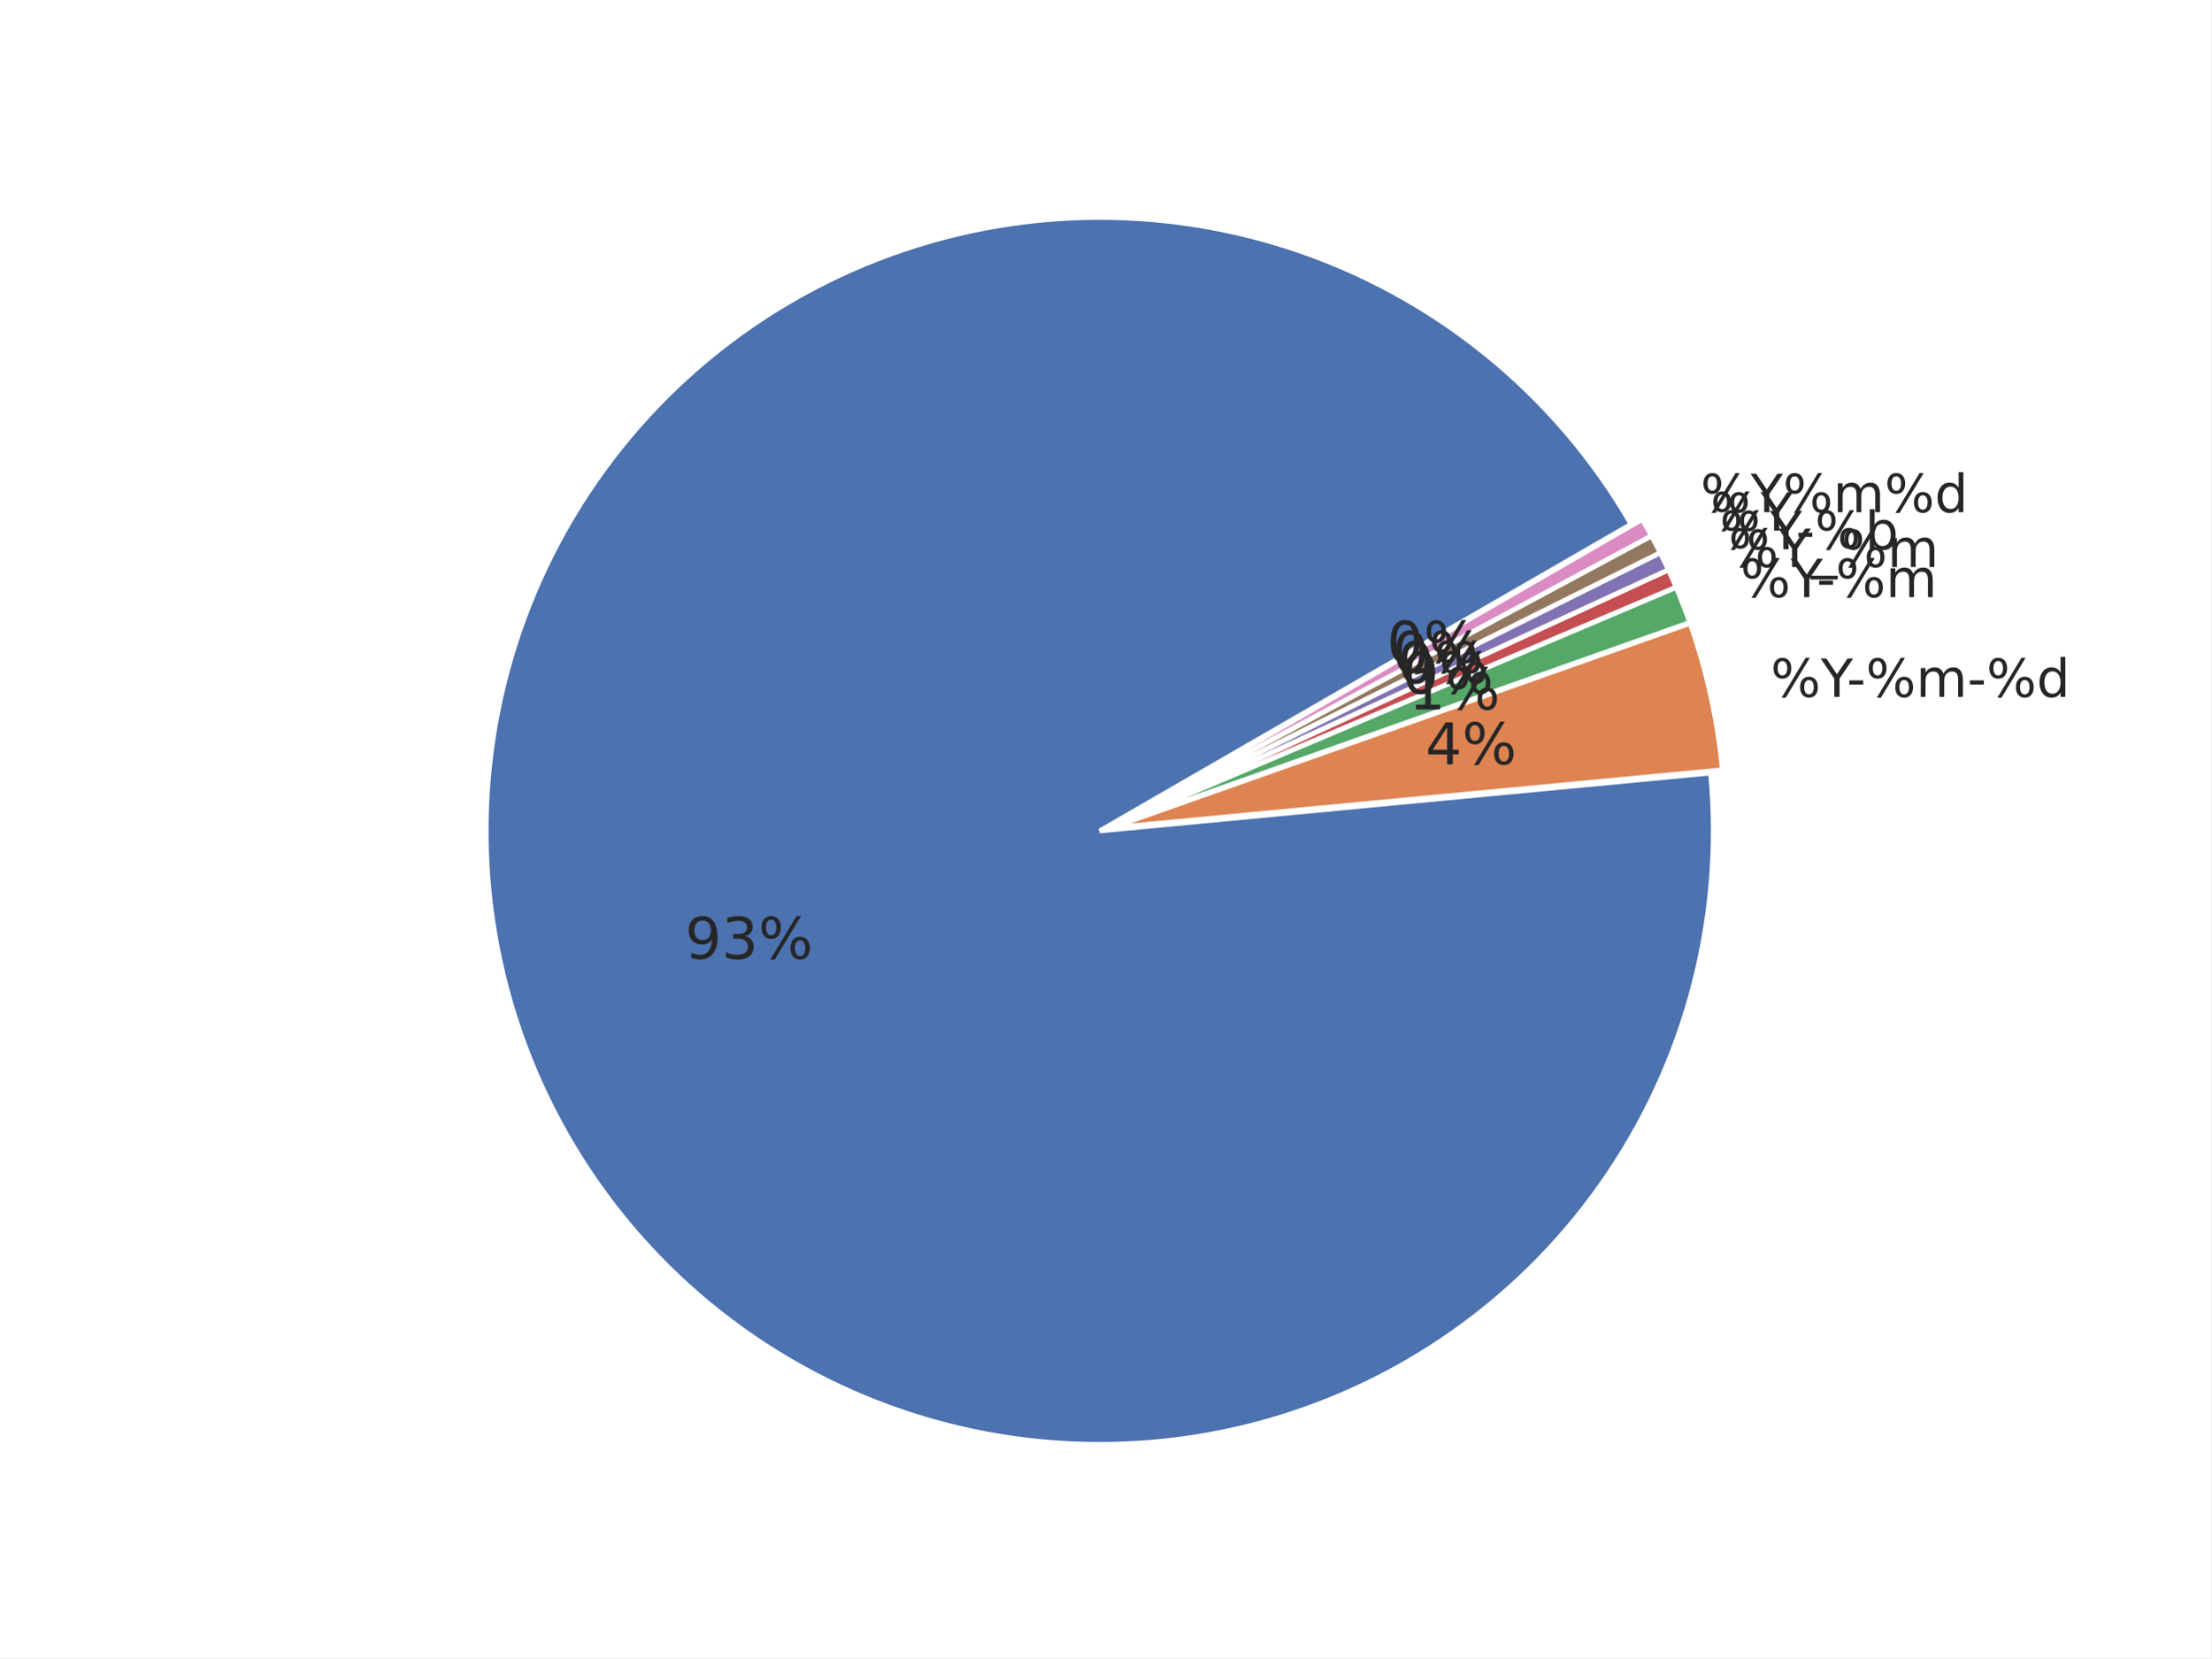
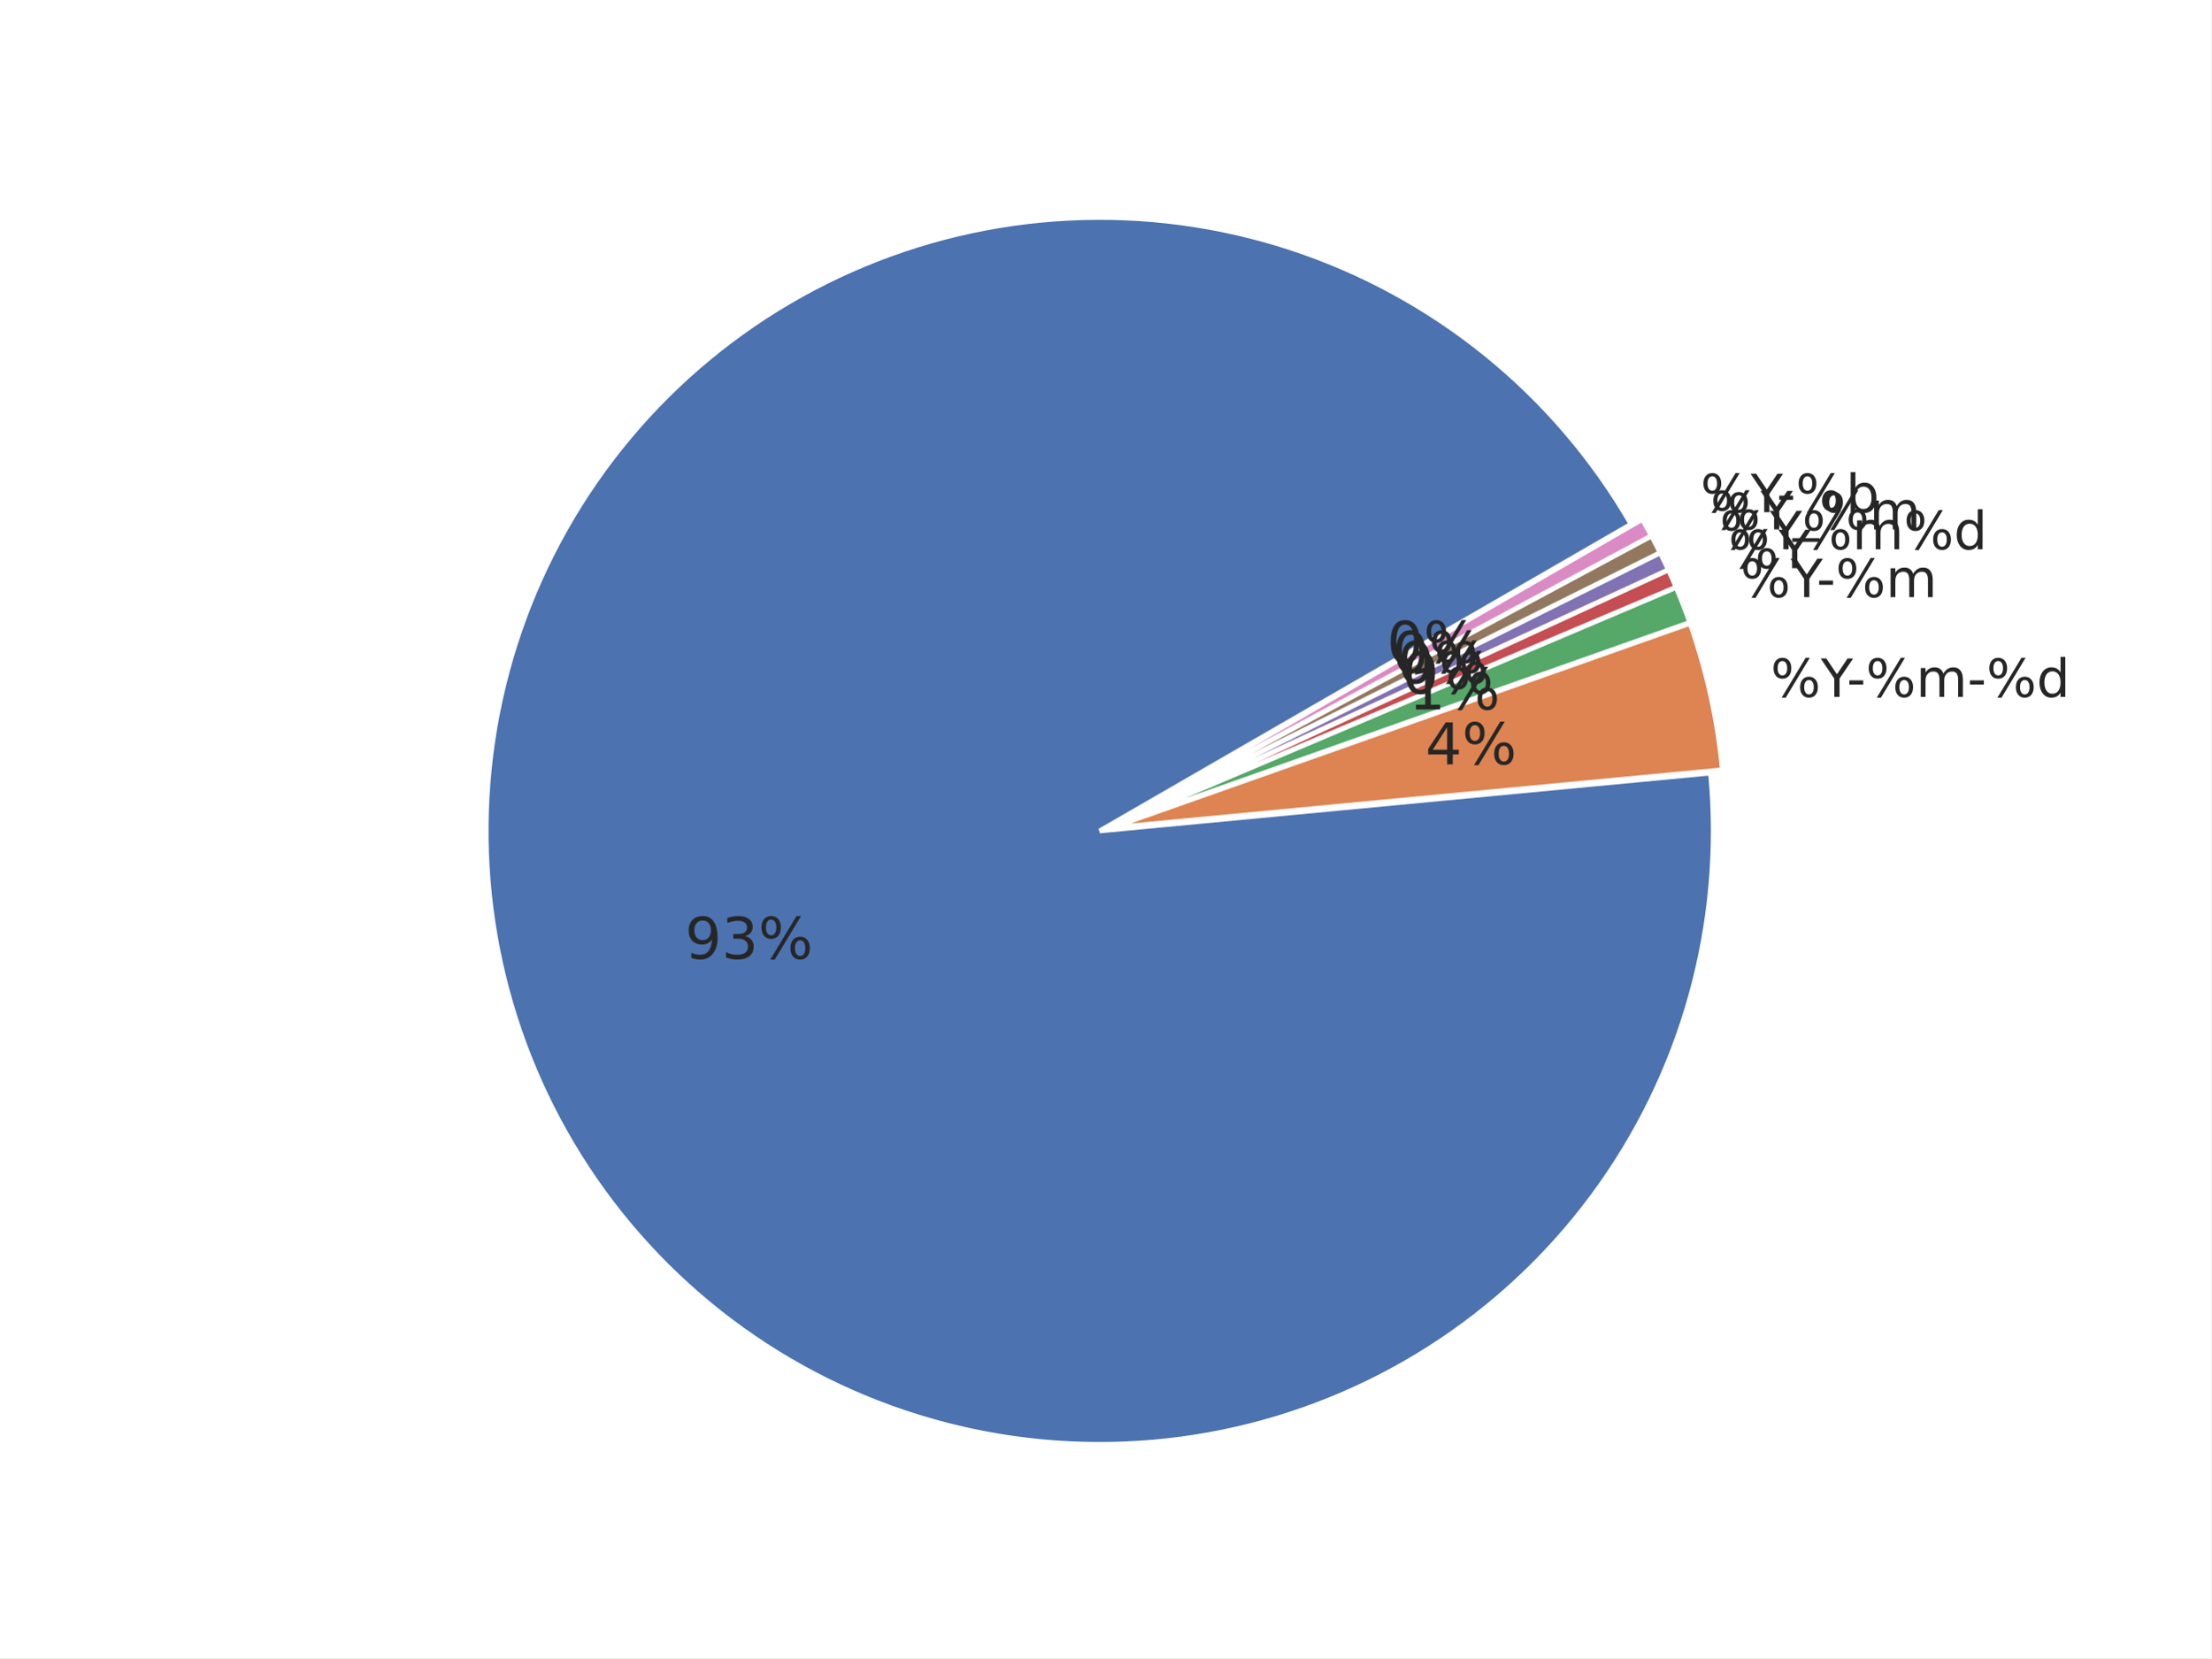
<svg xmlns="http://www.w3.org/2000/svg" xmlns:xlink="http://www.w3.org/1999/xlink" width="460.8pt" height="345.6pt" viewBox="0 0 460.8 345.6" version="1.1">
  <defs>
    <style type="text/css">*{stroke-linejoin: round; stroke-linecap: butt}</style>
  </defs>
  <g id="figure_1">
    <g id="patch_1">
      <path d="M 0 345.6  L 460.8 345.6  L 460.8 0  L 0 0  z " style="fill: #ffffff" />
    </g>
    <g id="axes_1">
      <g id="matplotlib.axis_1" />
      <g id="matplotlib.axis_2" />
      <g id="patch_2">
        <path d="M 339.922 109.253  C 332.103 95.709 321.865 83.715 309.718 73.865  C 297.571 64.016 283.719 56.478 268.852 51.626  C 253.985 46.774 238.353 44.691 222.734 45.48  C 207.115 46.268 191.773 49.915 177.47 56.24  C 163.167 62.564 150.145 71.459 139.052 82.482  C 127.958 93.504 118.981 106.469 112.565 120.732  C 106.15 134.994 102.405 150.313 101.516 165.926  C 100.628 181.539 102.612 197.184 107.368 212.082  C 112.125 226.98 119.574 240.879 129.346 253.089  C 139.118 265.299 151.047 275.613 164.54 283.519  C 178.033 291.424 192.863 296.788 208.292 299.343  C 223.72 301.898 239.487 301.601 254.809 298.467  C 270.13 295.332 284.747 289.414 297.933 281.006  C 311.119 272.598 322.652 261.841 331.956 249.272  C 341.261 236.703 348.182 222.532 352.374 207.466  C 356.566 192.4 357.959 176.691 356.483 161.123  L 229.182 173.189  z " style="fill: #4c72b0; stroke: #ffffff; stroke-linejoin: miter" />
      </g>
      <g id="patch_3">
        <path d="M 358.95 160.458  C 358.457 155.254 357.645 150.085 356.519 144.981  C 355.393 139.876 353.955 134.846 352.213 129.917  L 231.649 172.525  z " style="fill: #dd8452; stroke: #ffffff; stroke-linejoin: miter" />
      </g>
      <g id="patch_4">
        <path d="M 352.157 129.73  C 351.721 128.498 351.267 127.273 350.794 126.055  C 350.322 124.837 349.83 123.627 349.32 122.424  L 231.592 172.337  z " style="fill: #55a868; stroke: #ffffff; stroke-linejoin: miter" />
      </g>
      <g id="patch_5">
        <path d="M 349.298 122.369  C 349.043 121.768 348.783 121.169 348.519 120.571  C 348.255 119.974 347.986 119.378 347.713 118.785  L 231.569 172.283  z " style="fill: #c44e52; stroke: #ffffff; stroke-linejoin: miter" />
      </g>
      <g id="patch_6">
        <path d="M 347.696 118.75  C 347.423 118.156 347.145 117.565 346.863 116.976  C 346.58 116.387 346.294 115.8 346.002 115.215  L 231.553 172.247  z " style="fill: #8172b3; stroke: #ffffff; stroke-linejoin: miter" />
      </g>
      <g id="patch_7">
        <path d="M 345.985 115.18  C 345.693 114.596 345.398 114.013 345.097 113.433  C 344.797 112.853 344.492 112.275 344.183 111.7  L 231.536 172.212  z " style="fill: #937860; stroke: #ffffff; stroke-linejoin: miter" />
      </g>
      <g id="patch_8">
        <path d="M 344.165 111.665  C 343.856 111.09 343.542 110.517 343.224 109.946  C 342.906 109.376 342.584 108.807 342.258 108.242  L 231.517 172.178  z " style="fill: #da8bc3; stroke: #ffffff; stroke-linejoin: miter" />
      </g>
      <g id="text_1">
        <g style="fill: #262626" transform="translate(142.7577 199.8359) scale(0.12 -0.12)">
          <defs>
            <path id="DejaVuSans-39" d="M 703 97  L 703 672  Q 941 559 1184 500  Q 1428 441 1663 441  Q 2288 441 2617 861  Q 2947 1281 2994 2138  Q 2813 1869 2534 1725  Q 2256 1581 1919 1581  Q 1219 1581 811 2004  Q 403 2428 403 3163  Q 403 3881 828 4315  Q 1253 4750 1959 4750  Q 2769 4750 3195 4129  Q 3622 3509 3622 2328  Q 3622 1225 3098 567  Q 2575 -91 1691 -91  Q 1453 -91 1209 -44  Q 966 3 703 97  z M 1959 2075  Q 2384 2075 2632 2365  Q 2881 2656 2881 3163  Q 2881 3666 2632 3958  Q 2384 4250 1959 4250  Q 1534 4250 1286 3958  Q 1038 3666 1038 3163  Q 1038 2656 1286 2365  Q 1534 2075 1959 2075  z " transform="scale(0.015625)" />
            <path id="DejaVuSans-33" d="M 2597 2516  Q 3050 2419 3304 2112  Q 3559 1806 3559 1356  Q 3559 666 3084 287  Q 2609 -91 1734 -91  Q 1441 -91 1130 -33  Q 819 25 488 141  L 488 750  Q 750 597 1062 519  Q 1375 441 1716 441  Q 2309 441 2620 675  Q 2931 909 2931 1356  Q 2931 1769 2642 2001  Q 2353 2234 1838 2234  L 1294 2234  L 1294 2753  L 1863 2753  Q 2328 2753 2575 2939  Q 2822 3125 2822 3475  Q 2822 3834 2567 4026  Q 2313 4219 1838 4219  Q 1578 4219 1281 4162  Q 984 4106 628 3988  L 628 4550  Q 988 4650 1302 4700  Q 1616 4750 1894 4750  Q 2613 4750 3031 4423  Q 3450 4097 3450 3541  Q 3450 3153 3228 2886  Q 3006 2619 2597 2516  z " transform="scale(0.015625)" />
            <path id="DejaVuSans-25" d="M 4653 2053  Q 4381 2053 4226 1822  Q 4072 1591 4072 1178  Q 4072 772 4226 539  Q 4381 306 4653 306  Q 4919 306 5073 539  Q 5228 772 5228 1178  Q 5228 1588 5073 1820  Q 4919 2053 4653 2053  z M 4653 2450  Q 5147 2450 5437 2106  Q 5728 1763 5728 1178  Q 5728 594 5436 251  Q 5144 -91 4653 -91  Q 4153 -91 3862 251  Q 3572 594 3572 1178  Q 3572 1766 3864 2108  Q 4156 2450 4653 2450  z M 1428 4353  Q 1159 4353 1004 4120  Q 850 3888 850 3481  Q 850 3069 1003 2837  Q 1156 2606 1428 2606  Q 1700 2606 1854 2837  Q 2009 3069 2009 3481  Q 2009 3884 1853 4118  Q 1697 4353 1428 4353  z M 4250 4750  L 4750 4750  L 1831 -91  L 1331 -91  L 4250 4750  z M 1428 4750  Q 1922 4750 2215 4408  Q 2509 4066 2509 3481  Q 2509 2891 2217 2550  Q 1925 2209 1428 2209  Q 931 2209 642 2551  Q 353 2894 353 3481  Q 353 4063 643 4406  Q 934 4750 1428 4750  z " transform="scale(0.015625)" />
          </defs>
          <use xlink:href="#DejaVuSans-39" />
          <use xlink:href="#DejaVuSans-33" transform="translate(63.62305 0)" />
          <use xlink:href="#DejaVuSans-25" transform="translate(127.2461 0)" />
        </g>
      </g>
      <g id="text_2">
        <g style="fill: #262626" transform="translate(369.006 145.2618) scale(0.11 -0.11)">
          <defs>
            <path id="DejaVuSans-59" d="M -13 4666  L 666 4666  L 1959 2747  L 3244 4666  L 3922 4666  L 2272 2222  L 2272 0  L 1638 0  L 1638 2222  L -13 4666  z " transform="scale(0.015625)" />
            <path id="DejaVuSans-2d" d="M 313 2009  L 1997 2009  L 1997 1497  L 313 1497  L 313 2009  z " transform="scale(0.015625)" />
            <path id="DejaVuSans-6d" d="M 3328 2828  Q 3544 3216 3844 3400  Q 4144 3584 4550 3584  Q 5097 3584 5394 3201  Q 5691 2819 5691 2113  L 5691 0  L 5113 0  L 5113 2094  Q 5113 2597 4934 2840  Q 4756 3084 4391 3084  Q 3944 3084 3684 2787  Q 3425 2491 3425 1978  L 3425 0  L 2847 0  L 2847 2094  Q 2847 2600 2669 2842  Q 2491 3084 2119 3084  Q 1678 3084 1418 2786  Q 1159 2488 1159 1978  L 1159 0  L 581 0  L 581 3500  L 1159 3500  L 1159 2956  Q 1356 3278 1631 3431  Q 1906 3584 2284 3584  Q 2666 3584 2933 3390  Q 3200 3197 3328 2828  z " transform="scale(0.015625)" />
            <path id="DejaVuSans-64" d="M 2906 2969  L 2906 4863  L 3481 4863  L 3481 0  L 2906 0  L 2906 525  Q 2725 213 2448 61  Q 2172 -91 1784 -91  Q 1150 -91 751 415  Q 353 922 353 1747  Q 353 2572 751 3078  Q 1150 3584 1784 3584  Q 2172 3584 2448 3432  Q 2725 3281 2906 2969  z M 947 1747  Q 947 1113 1208 752  Q 1469 391 1925 391  Q 2381 391 2643 752  Q 2906 1113 2906 1747  Q 2906 2381 2643 2742  Q 2381 3103 1925 3103  Q 1469 3103 1208 2742  Q 947 2381 947 1747  z " transform="scale(0.015625)" />
          </defs>
          <use xlink:href="#DejaVuSans-25" />
          <use xlink:href="#DejaVuSans-59" transform="translate(95.01953 0)" />
          <use xlink:href="#DejaVuSans-2d" transform="translate(144.2285 0)" />
          <use xlink:href="#DejaVuSans-25" transform="translate(180.3125 0)" />
          <use xlink:href="#DejaVuSans-6d" transform="translate(275.332 0)" />
          <use xlink:href="#DejaVuSans-2d" transform="translate(372.7441 0)" />
          <use xlink:href="#DejaVuSans-25" transform="translate(408.8281 0)" />
          <use xlink:href="#DejaVuSans-64" transform="translate(503.8477 0)" />
        </g>
      </g>
      <g id="text_3">
        <g style="fill: #262626" transform="translate(297.0525 159.3096) scale(0.12 -0.12)">
          <defs>
            <path id="DejaVuSans-34" d="M 2419 4116  L 825 1625  L 2419 1625  L 2419 4116  z M 2253 4666  L 3047 4666  L 3047 1625  L 3713 1625  L 3713 1100  L 3047 1100  L 3047 0  L 2419 0  L 2419 1100  L 313 1100  L 313 1709  L 2253 4666  z " transform="scale(0.015625)" />
          </defs>
          <use xlink:href="#DejaVuSans-34" />
          <use xlink:href="#DejaVuSans-25" transform="translate(63.62305 0)" />
        </g>
      </g>
      <g id="text_4">
        <g style="fill: #262626" transform="translate(362.7146 124.462) scale(0.11 -0.11)">
          <use xlink:href="#DejaVuSans-25" />
          <use xlink:href="#DejaVuSans-59" transform="translate(95.01953 0)" />
          <use xlink:href="#DejaVuSans-2d" transform="translate(144.2285 0)" />
          <use xlink:href="#DejaVuSans-25" transform="translate(180.3125 0)" />
          <use xlink:href="#DejaVuSans-6d" transform="translate(275.332 0)" />
        </g>
      </g>
      <g id="text_5">
        <g style="fill: #262626" transform="translate(293.595 147.8791) scale(0.12 -0.12)">
          <defs>
            <path id="DejaVuSans-31" d="M 794 531  L 1825 531  L 1825 4091  L 703 3866  L 703 4441  L 1819 4666  L 2450 4666  L 2450 531  L 3481 531  L 3481 0  L 794 0  L 794 531  z " transform="scale(0.015625)" />
          </defs>
          <use xlink:href="#DejaVuSans-31" />
          <use xlink:href="#DejaVuSans-25" transform="translate(63.62305 0)" />
        </g>
      </g>
      <g id="text_6">
-         <g style="fill: #262626" transform="translate(360.2138 118.1853) scale(0.11 -0.11)">
-           <defs>
-             <path id="DejaVuSans-5f" d="M 3263 -1063  L 3263 -1509  L -63 -1509  L -63 -1063  L 3263 -1063  z " transform="scale(0.015625)" />
-           </defs>
+         <g style="fill: #262626" transform="translate(360.2138 118.4353) scale(0.11 -0.11)">
          <use xlink:href="#DejaVuSans-25" />
          <use xlink:href="#DejaVuSans-59" transform="translate(95.01953 0)" />
-           <use xlink:href="#DejaVuSans-5f" transform="translate(156.1035 0)" />
-           <use xlink:href="#DejaVuSans-25" transform="translate(206.1035 0)" />
-           <use xlink:href="#DejaVuSans-6d" transform="translate(301.123 0)" />
        </g>
      </g>
      <g id="text_7">
        <g style="fill: #262626" transform="translate(292.2207 144.5671) scale(0.12 -0.12)">
          <defs>
            <path id="DejaVuSans-30" d="M 2034 4250  Q 1547 4250 1301 3770  Q 1056 3291 1056 2328  Q 1056 1369 1301 889  Q 1547 409 2034 409  Q 2525 409 2770 889  Q 3016 1369 3016 2328  Q 3016 3291 2770 3770  Q 2525 4250 2034 4250  z M 2034 4750  Q 2819 4750 3233 4129  Q 3647 3509 3647 2328  Q 3647 1150 3233 529  Q 2819 -91 2034 -91  Q 1250 -91 836 529  Q 422 1150 422 2328  Q 422 3509 836 4129  Q 1250 4750 2034 4750  z " transform="scale(0.015625)" />
          </defs>
          <use xlink:href="#DejaVuSans-30" />
          <use xlink:href="#DejaVuSans-25" transform="translate(63.62305 0)" />
        </g>
      </g>
      <g id="text_8">
        <g style="fill: #262626" transform="translate(358.3938 114.4842) scale(0.11 -0.11)">
-           <defs>
-             <path id="DejaVuSans-62" d="M 3116 1747  Q 3116 2381 2855 2742  Q 2594 3103 2138 3103  Q 1681 3103 1420 2742  Q 1159 2381 1159 1747  Q 1159 1113 1420 752  Q 1681 391 2138 391  Q 2594 391 2855 752  Q 3116 1113 3116 1747  z M 1159 2969  Q 1341 3281 1617 3432  Q 1894 3584 2278 3584  Q 2916 3584 3314 3078  Q 3713 2572 3713 1747  Q 3713 922 3314 415  Q 2916 -91 2278 -91  Q 1894 -91 1617 61  Q 1341 213 1159 525  L 1159 0  L 581 0  L 581 4863  L 1159 4863  L 1159 2969  z " transform="scale(0.015625)" />
-           </defs>
          <use xlink:href="#DejaVuSans-25" />
          <use xlink:href="#DejaVuSans-59" transform="translate(95.01953 0)" />
-           <use xlink:href="#DejaVuSans-2d" transform="translate(144.2285 0)" />
-           <use xlink:href="#DejaVuSans-25" transform="translate(180.3125 0)" />
-           <use xlink:href="#DejaVuSans-62" transform="translate(275.332 0)" />
+           <use xlink:href="#DejaVuSans-25" transform="translate(156.1035 0)" />
+           <use xlink:href="#DejaVuSans-6d" transform="translate(251.123 0)" />
+           <use xlink:href="#DejaVuSans-25" transform="translate(348.5352 0)" />
+           <use xlink:href="#DejaVuSans-64" transform="translate(443.5547 0)" />
        </g>
      </g>
      <g id="text_9">
        <g style="fill: #262626" transform="translate(291.2205 142.3958) scale(0.12 -0.12)">
          <use xlink:href="#DejaVuSans-30" />
          <use xlink:href="#DejaVuSans-25" transform="translate(63.62305 0)" />
        </g>
      </g>
      <g id="text_10">
-         <g style="fill: #262626" transform="translate(356.4536 110.5906) scale(0.11 -0.11)">
+         <g style="fill: #262626" transform="translate(356.4536 110.3406) scale(0.11 -0.11)">
+           <defs>
+             <path id="DejaVuSans-5f" d="M 3263 -1063  L 3263 -1509  L -63 -1509  L -63 -1063  L 3263 -1063  z " transform="scale(0.015625)" />
+           </defs>
          <use xlink:href="#DejaVuSans-25" />
          <use xlink:href="#DejaVuSans-59" transform="translate(95.01953 0)" />
+           <use xlink:href="#DejaVuSans-5f" transform="translate(156.1035 0)" />
+           <use xlink:href="#DejaVuSans-25" transform="translate(206.1035 0)" />
+           <use xlink:href="#DejaVuSans-6d" transform="translate(301.123 0)" />
        </g>
      </g>
      <g id="text_11">
        <g style="fill: #262626" transform="translate(290.1543 140.2561) scale(0.12 -0.12)">
          <use xlink:href="#DejaVuSans-30" />
          <use xlink:href="#DejaVuSans-25" transform="translate(63.62305 0)" />
        </g>
      </g>
      <g id="text_12">
        <g style="fill: #262626" transform="translate(354.395 106.7584) scale(0.11 -0.11)">
+           <defs>
+             <path id="DejaVuSans-62" d="M 3116 1747  Q 3116 2381 2855 2742  Q 2594 3103 2138 3103  Q 1681 3103 1420 2742  Q 1159 2381 1159 1747  Q 1159 1113 1420 752  Q 1681 391 2138 391  Q 2594 391 2855 752  Q 3116 1113 3116 1747  z M 1159 2969  Q 1341 3281 1617 3432  Q 1894 3584 2278 3584  Q 2916 3584 3314 3078  Q 3713 2572 3713 1747  Q 3713 922 3314 415  Q 2916 -91 2278 -91  Q 1894 -91 1617 61  Q 1341 213 1159 525  L 1159 0  L 581 0  L 581 4863  L 1159 4863  L 1159 2969  z " transform="scale(0.015625)" />
+           </defs>
          <use xlink:href="#DejaVuSans-25" />
          <use xlink:href="#DejaVuSans-59" transform="translate(95.01953 0)" />
-           <use xlink:href="#DejaVuSans-25" transform="translate(156.1035 0)" />
-           <use xlink:href="#DejaVuSans-6d" transform="translate(251.123 0)" />
-           <use xlink:href="#DejaVuSans-25" transform="translate(348.5352 0)" />
-           <use xlink:href="#DejaVuSans-64" transform="translate(443.5547 0)" />
+           <use xlink:href="#DejaVuSans-2d" transform="translate(144.2285 0)" />
+           <use xlink:href="#DejaVuSans-25" transform="translate(180.3125 0)" />
+           <use xlink:href="#DejaVuSans-62" transform="translate(275.332 0)" />
        </g>
      </g>
      <g id="text_13">
        <g style="fill: #262626" transform="translate(289.0229 138.1501) scale(0.12 -0.12)">
          <use xlink:href="#DejaVuSans-30" />
          <use xlink:href="#DejaVuSans-25" transform="translate(63.62305 0)" />
        </g>
      </g>
    </g>
  </g>
</svg>
